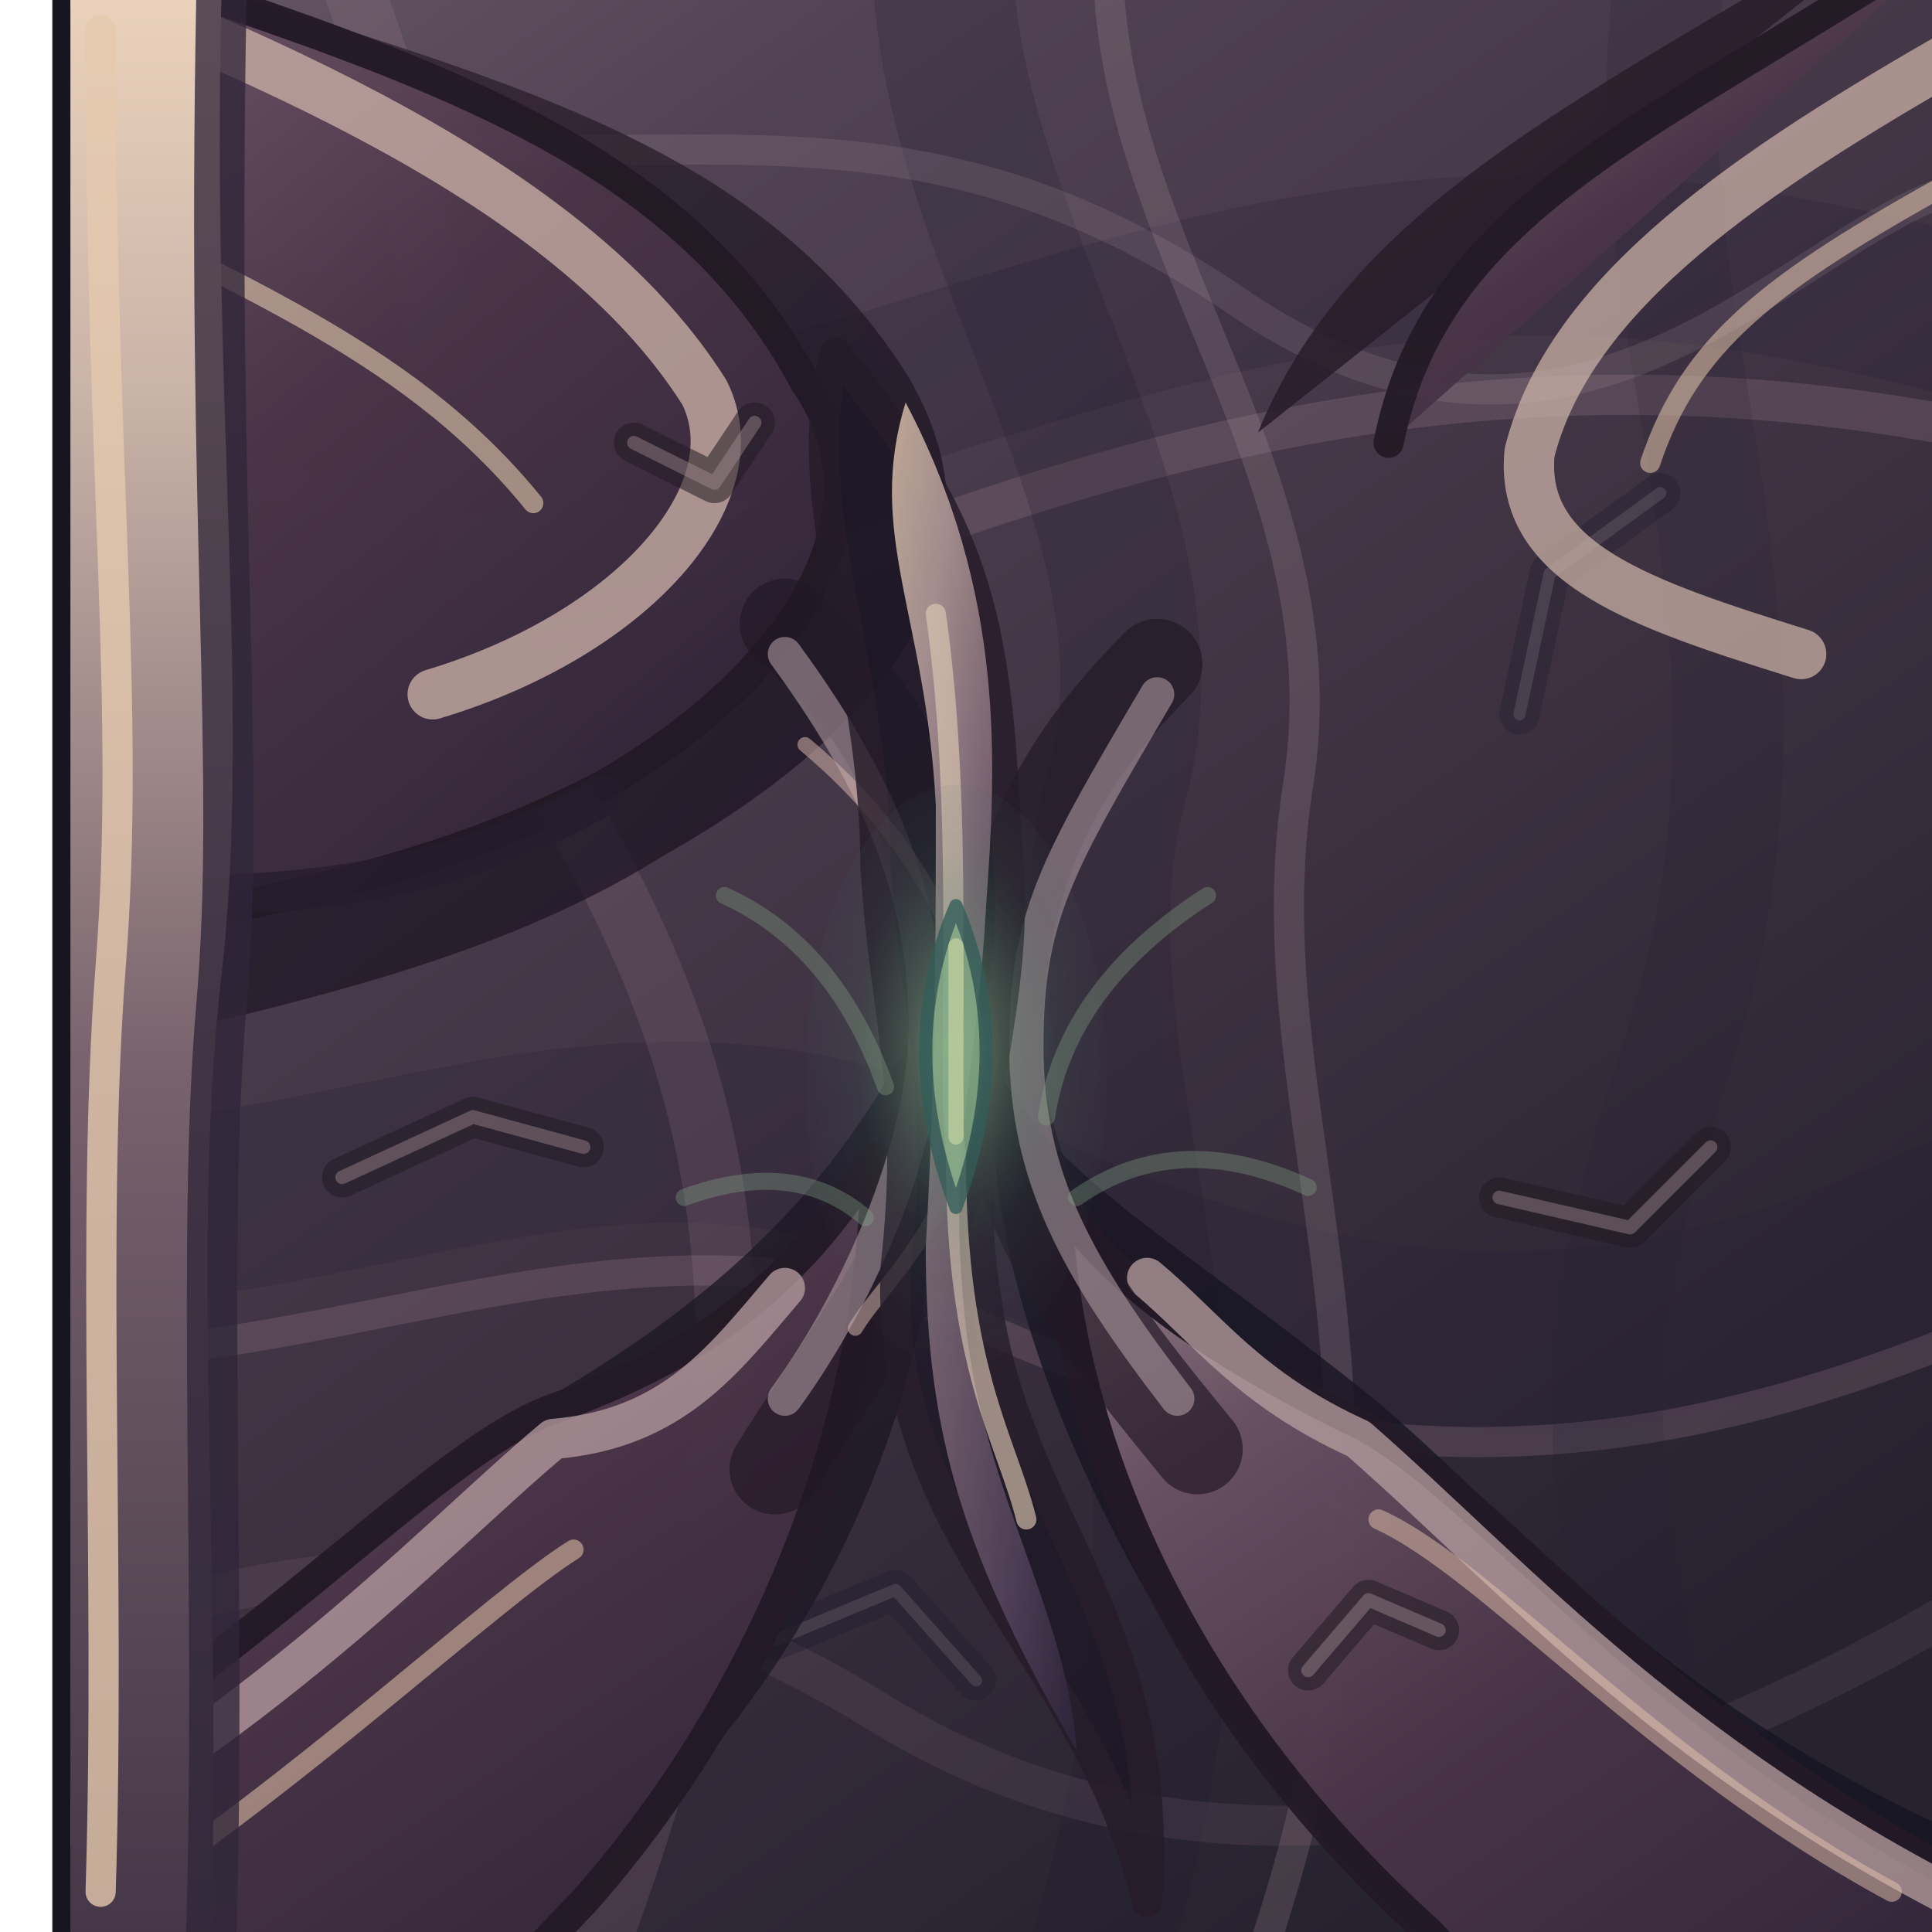
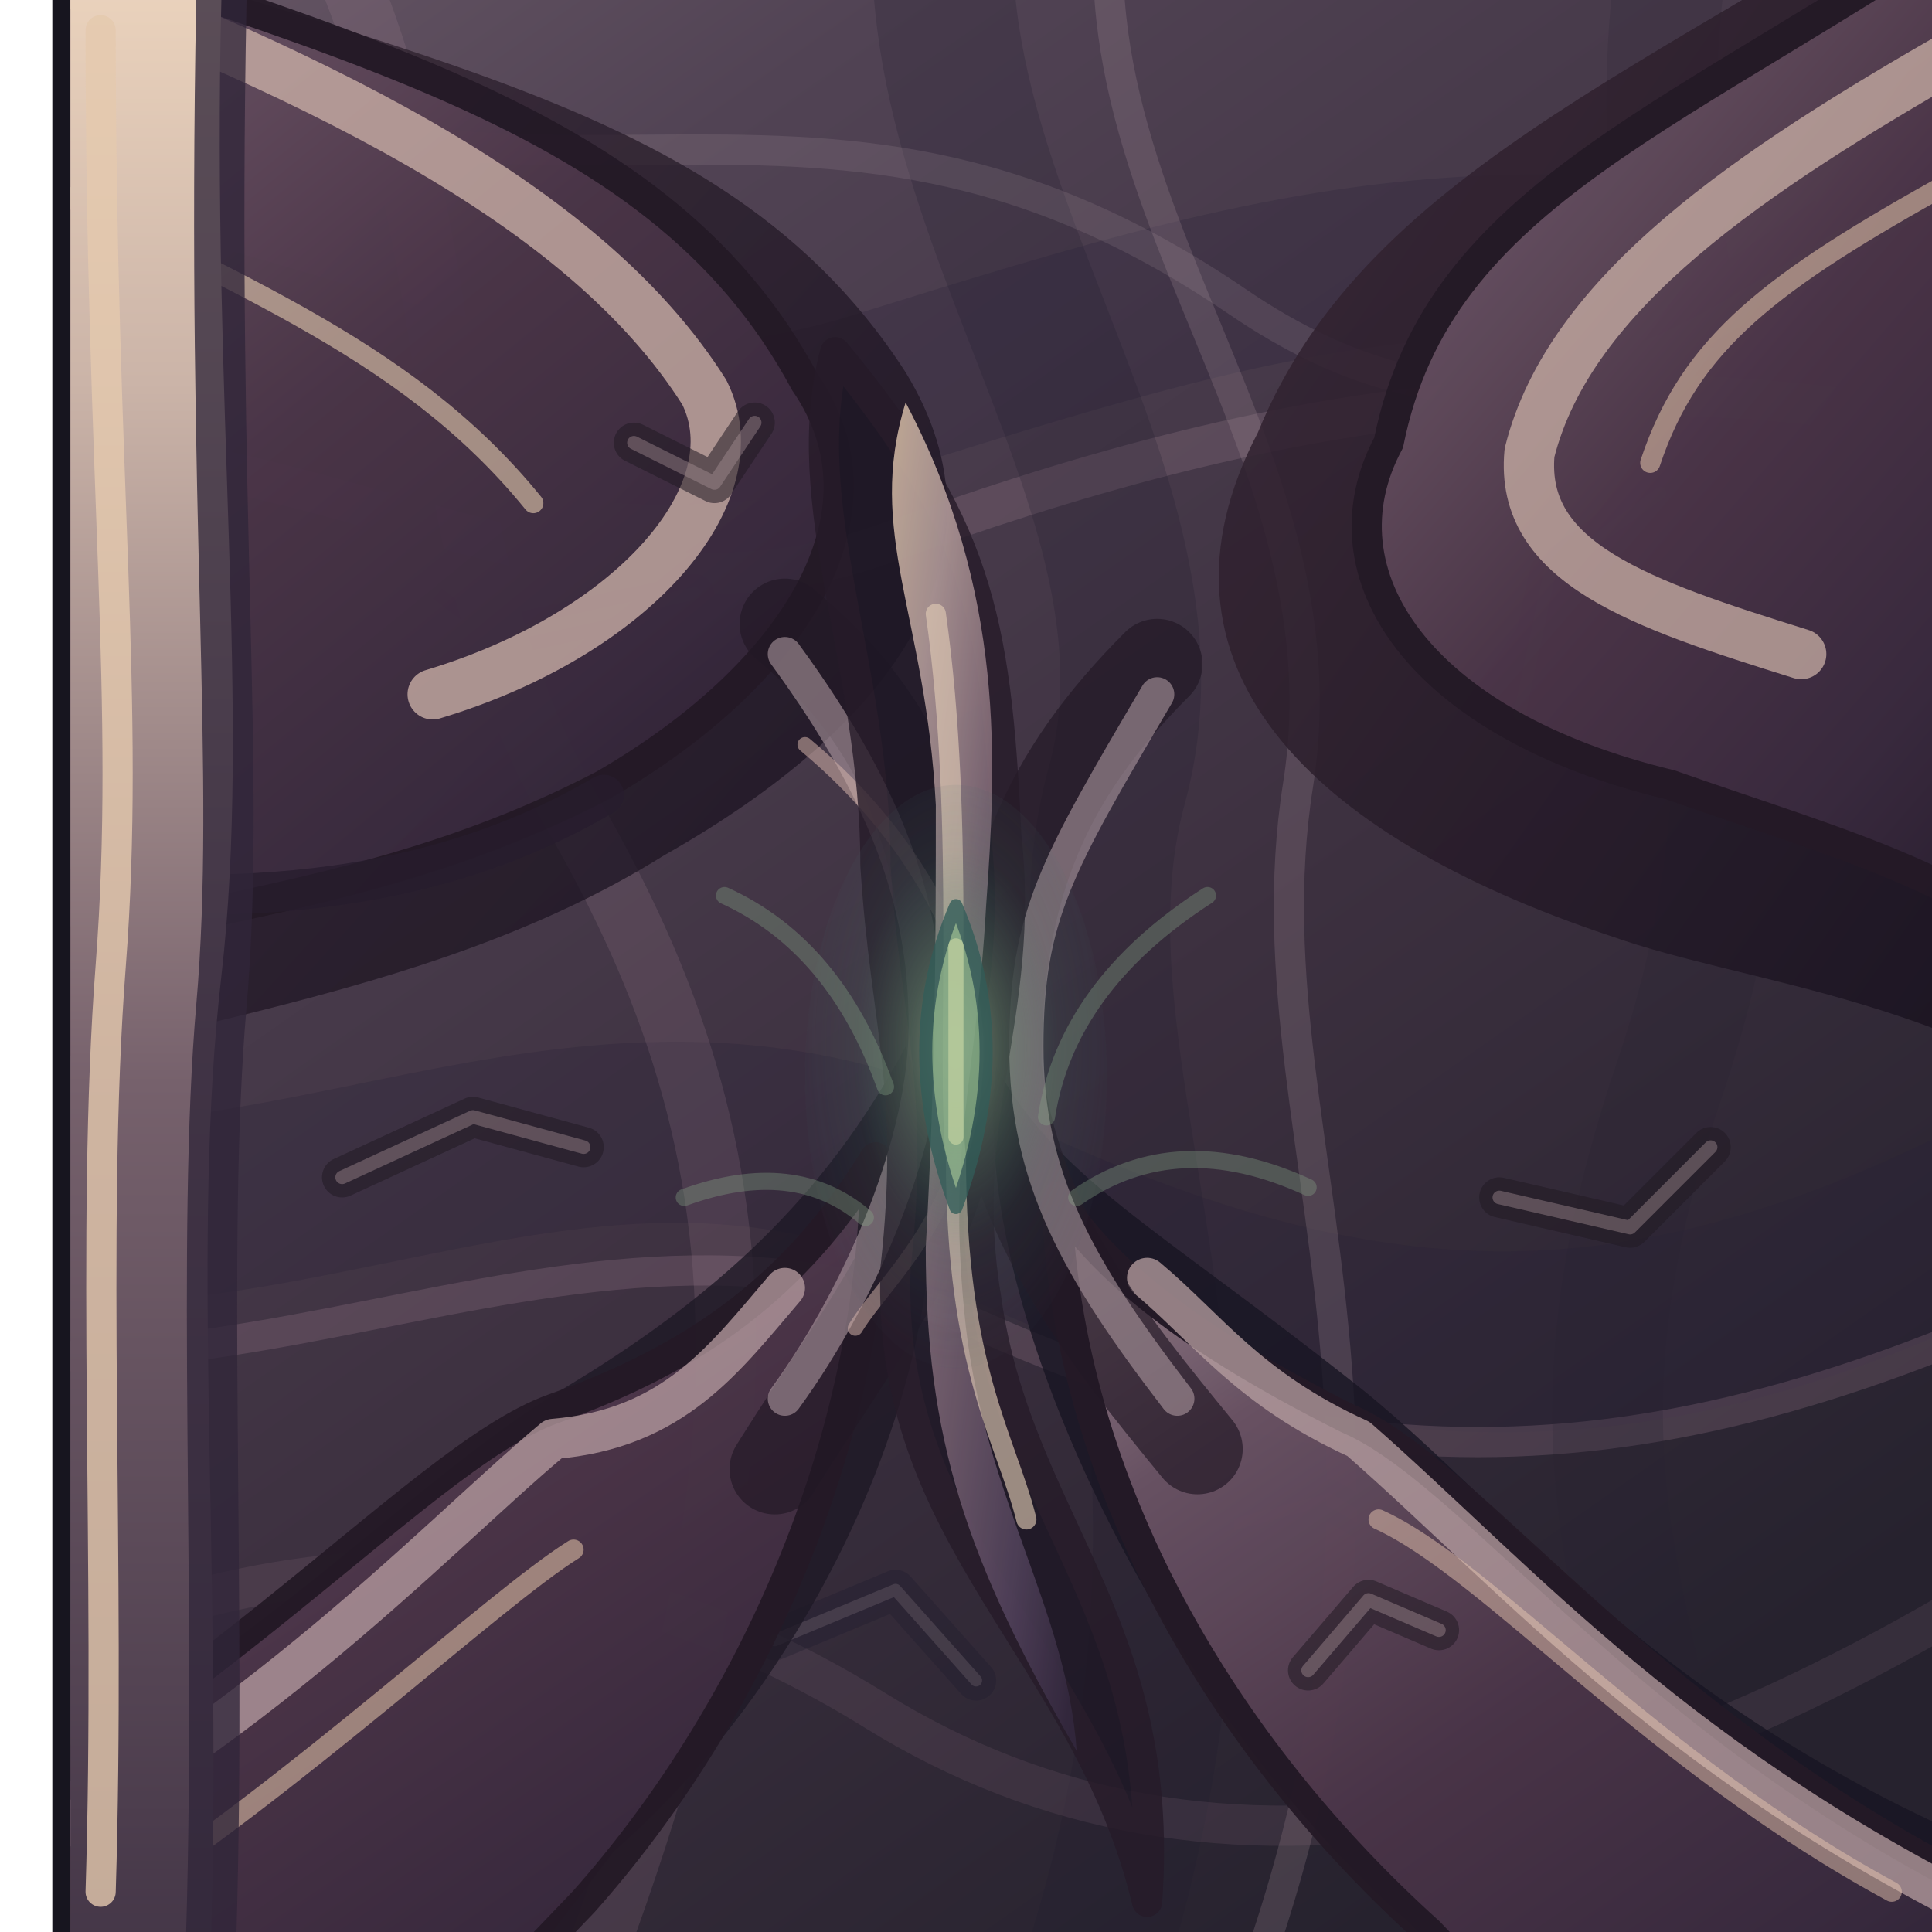
<svg xmlns="http://www.w3.org/2000/svg" width="192" height="192" viewBox="0 0 192 192">
  <defs>
    <linearGradient id="roof" x1="0" y1="0" x2=".7" y2="1">
      <stop offset="0" stop-color="#695967" />
      <stop offset=".22" stop-color="#514354" />
      <stop offset=".63" stop-color="#3c303f" />
      <stop offset="1" stop-color="#26222e" />
    </linearGradient>
    <linearGradient id="face" x1="0" y1="0" x2="0" y2="1">
      <stop offset="0" stop-color="#867583" />
      <stop offset=".28" stop-color="#4b3347" />
      <stop offset="1" stop-color="#211a2b" />
    </linearGradient>
    <linearGradient id="chitin" x1="0" y1="0" x2="0" y2="1">
      <stop offset="0" stop-color="#ead2bc" />
      <stop offset=".2" stop-color="#cbb4a8" />
      <stop offset=".56" stop-color="#76616c" />
      <stop offset="1" stop-color="#453748" />
    </linearGradient>
    <linearGradient id="plates" x1=".1" y1="0" x2=".85" y2="1">
      <stop offset="0" stop-color="#98818a" />
      <stop offset=".18" stop-color="#6b5465" />
      <stop offset=".51" stop-color="#4a3447" />
      <stop offset=".79" stop-color="#392a3e" />
      <stop offset="1" stop-color="#241d2d" />
    </linearGradient>
    <linearGradient id="carapace" x1="0" y1="0" x2="1" y2=".95">
      <stop offset="0" stop-color="#dfc5ac" />
      <stop offset=".19" stop-color="#bea6a3" />
      <stop offset=".42" stop-color="#8a717e" />
      <stop offset=".79" stop-color="#54445e" />
      <stop offset="1" stop-color="#33283e" />
    </linearGradient>
    <radialGradient id="eye" cx="50%" cy="45%" r="60%">
      <stop offset="0" stop-color="#aec99b" stop-opacity=".92" />
      <stop offset=".25" stop-color="#6a9775" stop-opacity=".65" />
      <stop offset=".56" stop-color="#477c6b" stop-opacity=".20" />
      <stop offset="1" stop-color="#405363" stop-opacity="0" />
    </radialGradient>
    <linearGradient id="chitinShadow" x1="0" y1="0" x2="1" y2="1">
      <stop offset="0" stop-color="#3a2835" />
      <stop offset="1" stop-color="#140f1d" />
    </linearGradient>
    <clipPath id="shape">
      <path d="M 7 0 H 192 Q 192 0 192 0 V 192 Q 192 192 192 192 H 7 Q 7 192 7 192 V 0 Q 7 0 7 0 Z" />
    </clipPath>
  </defs>
  <path d="M 7 0 H 192 Q 192 0 192 0 V 192 Q 192 192 192 192 H 7 Q 7 192 7 192 V 0 Q 7 0 7 0 Z" fill="#211928" stroke="#17151f" stroke-width="3.6" opacity="1" stroke-linejoin="round" stroke-linecap="round" />
  <g clip-path="url(#shape)">
    <rect width="192" height="192" fill="url(#roof)" />
    <path d="M -28 34 C 12 15 42 53 87 39 S 157 17 219 39" fill="none" stroke="#241f36" stroke-width="16" opacity="0.24" stroke-linejoin="round" stroke-linecap="round" />
    <path d="M -27 49 C 21 32 52 67 88 54 S 165 31 220 49" fill="none" stroke="#b292a1" stroke-width="4" opacity="0.2" stroke-linejoin="round" stroke-linecap="round" />
    <path d="M -28 112 C 19 137 52 98 96 119 S 170 139 218 109" fill="none" stroke="#281f35" stroke-width="18" opacity="0.26" stroke-linejoin="round" stroke-linecap="round" />
    <path d="M -28 128 C 19 149 55 113 98 132 S 174 145 218 122" fill="none" stroke="#af899d" stroke-width="3" opacity="0.22" stroke-linejoin="round" stroke-linecap="round" />
    <path d="M 22 -26 C 51 17 38 48 57 81 S 81 148 49 219" fill="none" stroke="#ae8b9c" stroke-width="6" opacity="0.17" stroke-linejoin="round" stroke-linecap="round" />
    <path d="M 98 -25 C 81 12 120 45 111 78 S 133 147 100 218" fill="none" stroke="#1e1c2e" stroke-width="14" opacity="0.23" stroke-linejoin="round" stroke-linecap="round" />
    <path d="M 115 -26 C 97 14 135 40 129 78 S 150 148 115 219" fill="none" stroke="#ac94a0" stroke-width="3" opacity="0.22" stroke-linejoin="round" stroke-linecap="round" />
    <path d="M 172 -25 C 152 24 184 54 166 107 S 176 166 163 217" fill="none" stroke="#262030" stroke-width="11" opacity="0.19" stroke-linejoin="round" stroke-linecap="round" />
    <path d="M -18 177 Q 37 139 87 170 T 213 148" fill="none" stroke="#967487" stroke-width="4" opacity="0.15" stroke-linejoin="round" stroke-linecap="round" />
    <path d="M 0 2 C 54 29 79 0 123 30 S 189 1 209 23" fill="none" stroke="#baa7ae" stroke-width="3" opacity="0.15" stroke-linejoin="round" stroke-linecap="round" />
    <path d="M 39 54 l 12 9 l 18 -4" fill="none" stroke="#1e1a2d" stroke-width="4" opacity="0.34" stroke-linejoin="round" stroke-linecap="round" />
    <path d="M 39 54 l 12 9 l 18 -4" fill="none" stroke="#b1a0a7" stroke-width="1.2" opacity="0.19" stroke-linejoin="round" stroke-linecap="round" />
    <path d="M 146 157 l -14 -8 l -15 4" fill="none" stroke="#1e1a2d" stroke-width="4" opacity="0.34" stroke-linejoin="round" stroke-linecap="round" />
    <path d="M 146 157 l -14 -8 l -15 4" fill="none" stroke="#b1a0a7" stroke-width="1.2" opacity="0.19" stroke-linejoin="round" stroke-linecap="round" />
    <path d="M 77 163 l 12 -5 l 8 9" fill="none" stroke="#1e1a2d" stroke-width="4" opacity="0.34" stroke-linejoin="round" stroke-linecap="round" />
    <path d="M 77 163 l 12 -5 l 8 9" fill="none" stroke="#b1a0a7" stroke-width="1.2" opacity="0.19" stroke-linejoin="round" stroke-linecap="round" />
    <path d="M 165 49 l -11 8 l -3 14" fill="none" stroke="#1e1a2d" stroke-width="4" opacity="0.34" stroke-linejoin="round" stroke-linecap="round" />
    <path d="M 165 49 l -11 8 l -3 14" fill="none" stroke="#b1a0a7" stroke-width="1.2" opacity="0.19" stroke-linejoin="round" stroke-linecap="round" />
    <path d="M -24 -17 C 32 6 70 6 90 37 C 101 55 89 72 66 85 C 42 100 12 102 -19 112 Z" fill="url(#chitinShadow)" stroke="#241926" stroke-width="0" opacity="0.76" stroke-linejoin="round" stroke-linecap="round" />
    <path d="M -21 -14 C 32 4 65 10 80 38 C 89 51 79 67 60 78 C 35 91 13 90 -21 101 Z" fill="url(#plates)" stroke="#241926" stroke-width="3" opacity="0.95" stroke-linejoin="round" stroke-linecap="round" />
-     <path d="M 202 -18 C 167 6 136 16 125 43 C 113 66 130 83 C 174 98 195 99 215 115 Z" fill="url(#chitinShadow)" stroke="#241926" stroke-width="0" opacity="0.86" stroke-linejoin="round" stroke-linecap="round" />
-     <path d="M 199 -10 C 167 12 143 19 138 44 C 131 57 141 72 C 166 78 183 84 207 99 Z" fill="url(#plates)" stroke="#241926" stroke-width="3" opacity="0.95" stroke-linejoin="round" stroke-linecap="round" />
+     <path d="M 202 -18 C 167 6 136 16 125 43 C 113 66 130 83 160 93 C 174 98 195 99 215 115 Z" fill="url(#chitinShadow)" stroke="#241926" stroke-width="0" opacity="0.86" stroke-linejoin="round" stroke-linecap="round" />
+     <path d="M 199 -10 C 167 12 143 19 138 44 C 131 57 141 72 166 78 C 183 84 199 88 207 99 Z" fill="url(#plates)" stroke="#241926" stroke-width="3" opacity="0.95" stroke-linejoin="round" stroke-linecap="round" />
    <path d="M -29 190 C 19 174 36 150 56 138 C 71 129 82 119 90 104 C 99 127 84 164 61 184 L 35 218 Z" fill="#1d1825" stroke="#241926" stroke-width="0" opacity="0.79" stroke-linejoin="round" stroke-linecap="round" />
    <path d="M -23 192 C 19 173 41 145 55 140 C 69 135 79 128 87 115 C 87 144 74 171 58 189 L 35 213 Z" fill="url(#plates)" stroke="#241926" stroke-width="3" opacity="0.95" stroke-linejoin="round" stroke-linecap="round" />
    <path d="M 216 190 C 168 176 151 150 134 137 C 115 122 105 117 99 106 C 96 131 117 171 140 191 L 166 218 Z" fill="#181522" stroke="#241926" stroke-width="0" opacity="0.81" stroke-linejoin="round" stroke-linecap="round" />
    <path d="M 211 194 C 167 177 148 147 134 141 C 116 132 109 125 105 119 C 106 148 122 174 142 192 L 164 215 Z" fill="url(#plates)" stroke="#241926" stroke-width="3" opacity="0.95" stroke-linejoin="round" stroke-linecap="round" />
    <path d="M -4 -6 C 31 7 58 20 70 39 C 75 49 63 63 43 69" fill="none" stroke="#cbb0a7" stroke-width="5" opacity="0.78" stroke-linejoin="round" stroke-linecap="round" />
    <path d="M 0 16 C 22 28 40 34 53 50" fill="none" stroke="#e4ccaf" stroke-width="2" opacity="0.6" stroke-linejoin="round" stroke-linecap="round" />
    <path d="M -4 87 C 22 91 43 89 60 79" fill="none" stroke="#261c2d" stroke-width="4" opacity="0.78" stroke-linejoin="round" stroke-linecap="round" />
    <path d="M 195 5 C 174 17 156 29 152 45 C 151 56 163 60 179 65" fill="none" stroke="#ceb4a9" stroke-width="5" opacity="0.72" stroke-linejoin="round" stroke-linecap="round" />
    <path d="M 194 18 C 176 28 168 34 164 46" fill="none" stroke="#e6c6ac" stroke-width="2" opacity="0.55" stroke-linejoin="round" stroke-linecap="round" />
    <path d="M -8 189 C 23 175 43 153 55 143 C 67 142 72 135 78 128" fill="none" stroke="#b79da0" stroke-width="4" opacity="0.76" stroke-linejoin="round" stroke-linecap="round" />
    <path d="M 10 190 C 30 177 49 159 57 154" fill="none" stroke="#e2c3a7" stroke-width="2" opacity="0.56" stroke-linejoin="round" stroke-linecap="round" />
    <path d="M 201 192 C 167 176 151 157 135 143 C 124 138 120 132 114 127" fill="none" stroke="#b8a0a1" stroke-width="4" opacity="0.75" stroke-linejoin="round" stroke-linecap="round" />
    <path d="M 188 188 C 164 175 148 156 137 151" fill="none" stroke="#e4c3ad" stroke-width="2" opacity="0.51" stroke-linejoin="round" stroke-linecap="round" />
    <path d="M 78 62 C 90 72 94 83 95 103 C 96 120 87 130 77 146 M 115 66 C 104 77 99 88 99 106 C 101 122 110 133 119 144" fill="none" stroke="#211825" stroke-width="9" opacity="0.68" stroke-linejoin="round" stroke-linecap="round" />
    <path d="M 78 65 C 89 80 92 91 92 102 S 86 128 78 139 M 115 69 C 105 86 102 91 102 104 S 107 126 117 139" fill="none" stroke="#b09ba2" stroke-width="3.4" opacity="0.58" stroke-linejoin="round" stroke-linecap="round" />
    <path d="M 80 74 C 92 84 97 96 97 104 C 97 120 88 127 85 132" fill="none" stroke="#d2b0a8" stroke-width="1.5" opacity="0.55" stroke-linejoin="round" stroke-linecap="round" />
    <path d="M 83 35 C 97 52 99 61 100 83 C 102 101 95 111 98 129 C 101 151 116 161 114 189 C 108 164 88 153 89 126 C 91 108 88 102 87 86 C 87 66 79 50 83 35 Z" fill="#1d1724" stroke="#251a28" stroke-width="3" opacity="0.8" stroke-linejoin="round" stroke-linecap="round" />
    <path d="M 90 40 C 100 59 99 76 98 90 C 97 108 94 114 96 132 C 98 149 106 160 107 174 C 96 155 92 143 92 124 C 93 106 93 93 93 80 C 92 61 86 53 90 40 Z" fill="url(#carapace)" stroke="none" stroke-width="1" opacity="0.82" stroke-linejoin="round" stroke-linecap="round" />
    <path d="M 93 61 C 96 82 94 106 95 115 C 95 136 100 143 102 151" fill="none" stroke="#e0cab4" stroke-width="2" opacity="0.64" stroke-linejoin="round" stroke-linecap="round" />
    <ellipse cx="95" cy="107" rx="15" ry="29" fill="url(#eye)" opacity=".68" />
    <path d="M 95 90 Q 101 104 95 120 Q 89 104 95 90 Z" fill="#80aa83" stroke="#315c58" stroke-width="1.3" opacity="0.77" stroke-linejoin="round" stroke-linecap="round" />
    <path d="M 95 94 L 95 113" fill="none" stroke="#c7d5a2" stroke-width="1.5" opacity="0.66" stroke-linejoin="round" stroke-linecap="round" />
    <path d="M 72 89 Q 83 94 88 108" fill="none" stroke="#88a688" stroke-width="1.7" opacity="0.34" stroke-linejoin="round" stroke-linecap="round" />
    <path d="M 120 89 Q 106 98 104 111" fill="none" stroke="#88a688" stroke-width="1.7" opacity="0.34" stroke-linejoin="round" stroke-linecap="round" />
    <path d="M 68 119 Q 79 115 86 121" fill="none" stroke="#88a688" stroke-width="1.7" opacity="0.34" stroke-linejoin="round" stroke-linecap="round" />
    <path d="M 130 118 Q 117 112 107 119" fill="none" stroke="#88a688" stroke-width="1.7" opacity="0.34" stroke-linejoin="round" stroke-linecap="round" />
    <path d="M 34 117 l 13 -6 l 11 3" fill="none" stroke="#201923" stroke-width="4" opacity="0.55" stroke-linejoin="round" stroke-linecap="round" />
    <path d="M 34 117 l 13 -6 l 11 3" fill="none" stroke="#af999e" stroke-width="1.35" opacity="0.39" stroke-linejoin="round" stroke-linecap="round" />
    <path d="M 149 119 l 13 3 l 8 -8" fill="none" stroke="#201923" stroke-width="4" opacity="0.55" stroke-linejoin="round" stroke-linecap="round" />
    <path d="M 149 119 l 13 3 l 8 -8" fill="none" stroke="#af999e" stroke-width="1.35" opacity="0.39" stroke-linejoin="round" stroke-linecap="round" />
    <path d="M 63 44 l 8 4 l 4 -6" fill="none" stroke="#201923" stroke-width="4" opacity="0.55" stroke-linejoin="round" stroke-linecap="round" />
    <path d="M 63 44 l 8 4 l 4 -6" fill="none" stroke="#af999e" stroke-width="1.35" opacity="0.39" stroke-linejoin="round" stroke-linecap="round" />
    <path d="M 143 162 l -7 -3 l -6 7" fill="none" stroke="#201923" stroke-width="4" opacity="0.55" stroke-linejoin="round" stroke-linecap="round" />
    <path d="M 143 162 l -7 -3 l -6 7" fill="none" stroke="#af999e" stroke-width="1.35" opacity="0.39" stroke-linejoin="round" stroke-linecap="round" />
  </g>
  <path d="M 7 0 L 22 0 C 21 40 25 71 22 97 S 22 154 21 192 L 7 192 Z" fill="url(#chitin)" stroke="none" stroke-width="1" opacity="1" stroke-linejoin="round" stroke-linecap="round" />
  <path d="M 10 3 C 10 48 13 70 11 96 S 11 156 10 188" fill="none" stroke="#e5c9ae" stroke-width="3" opacity="0.8" stroke-linejoin="round" stroke-linecap="round" />
  <path d="M 22 0 C 21 52 24 77 22 100 S 22 158 21 192" fill="none" stroke="#302539" stroke-width="5" opacity="0.77" stroke-linejoin="round" stroke-linecap="round" />
</svg>
